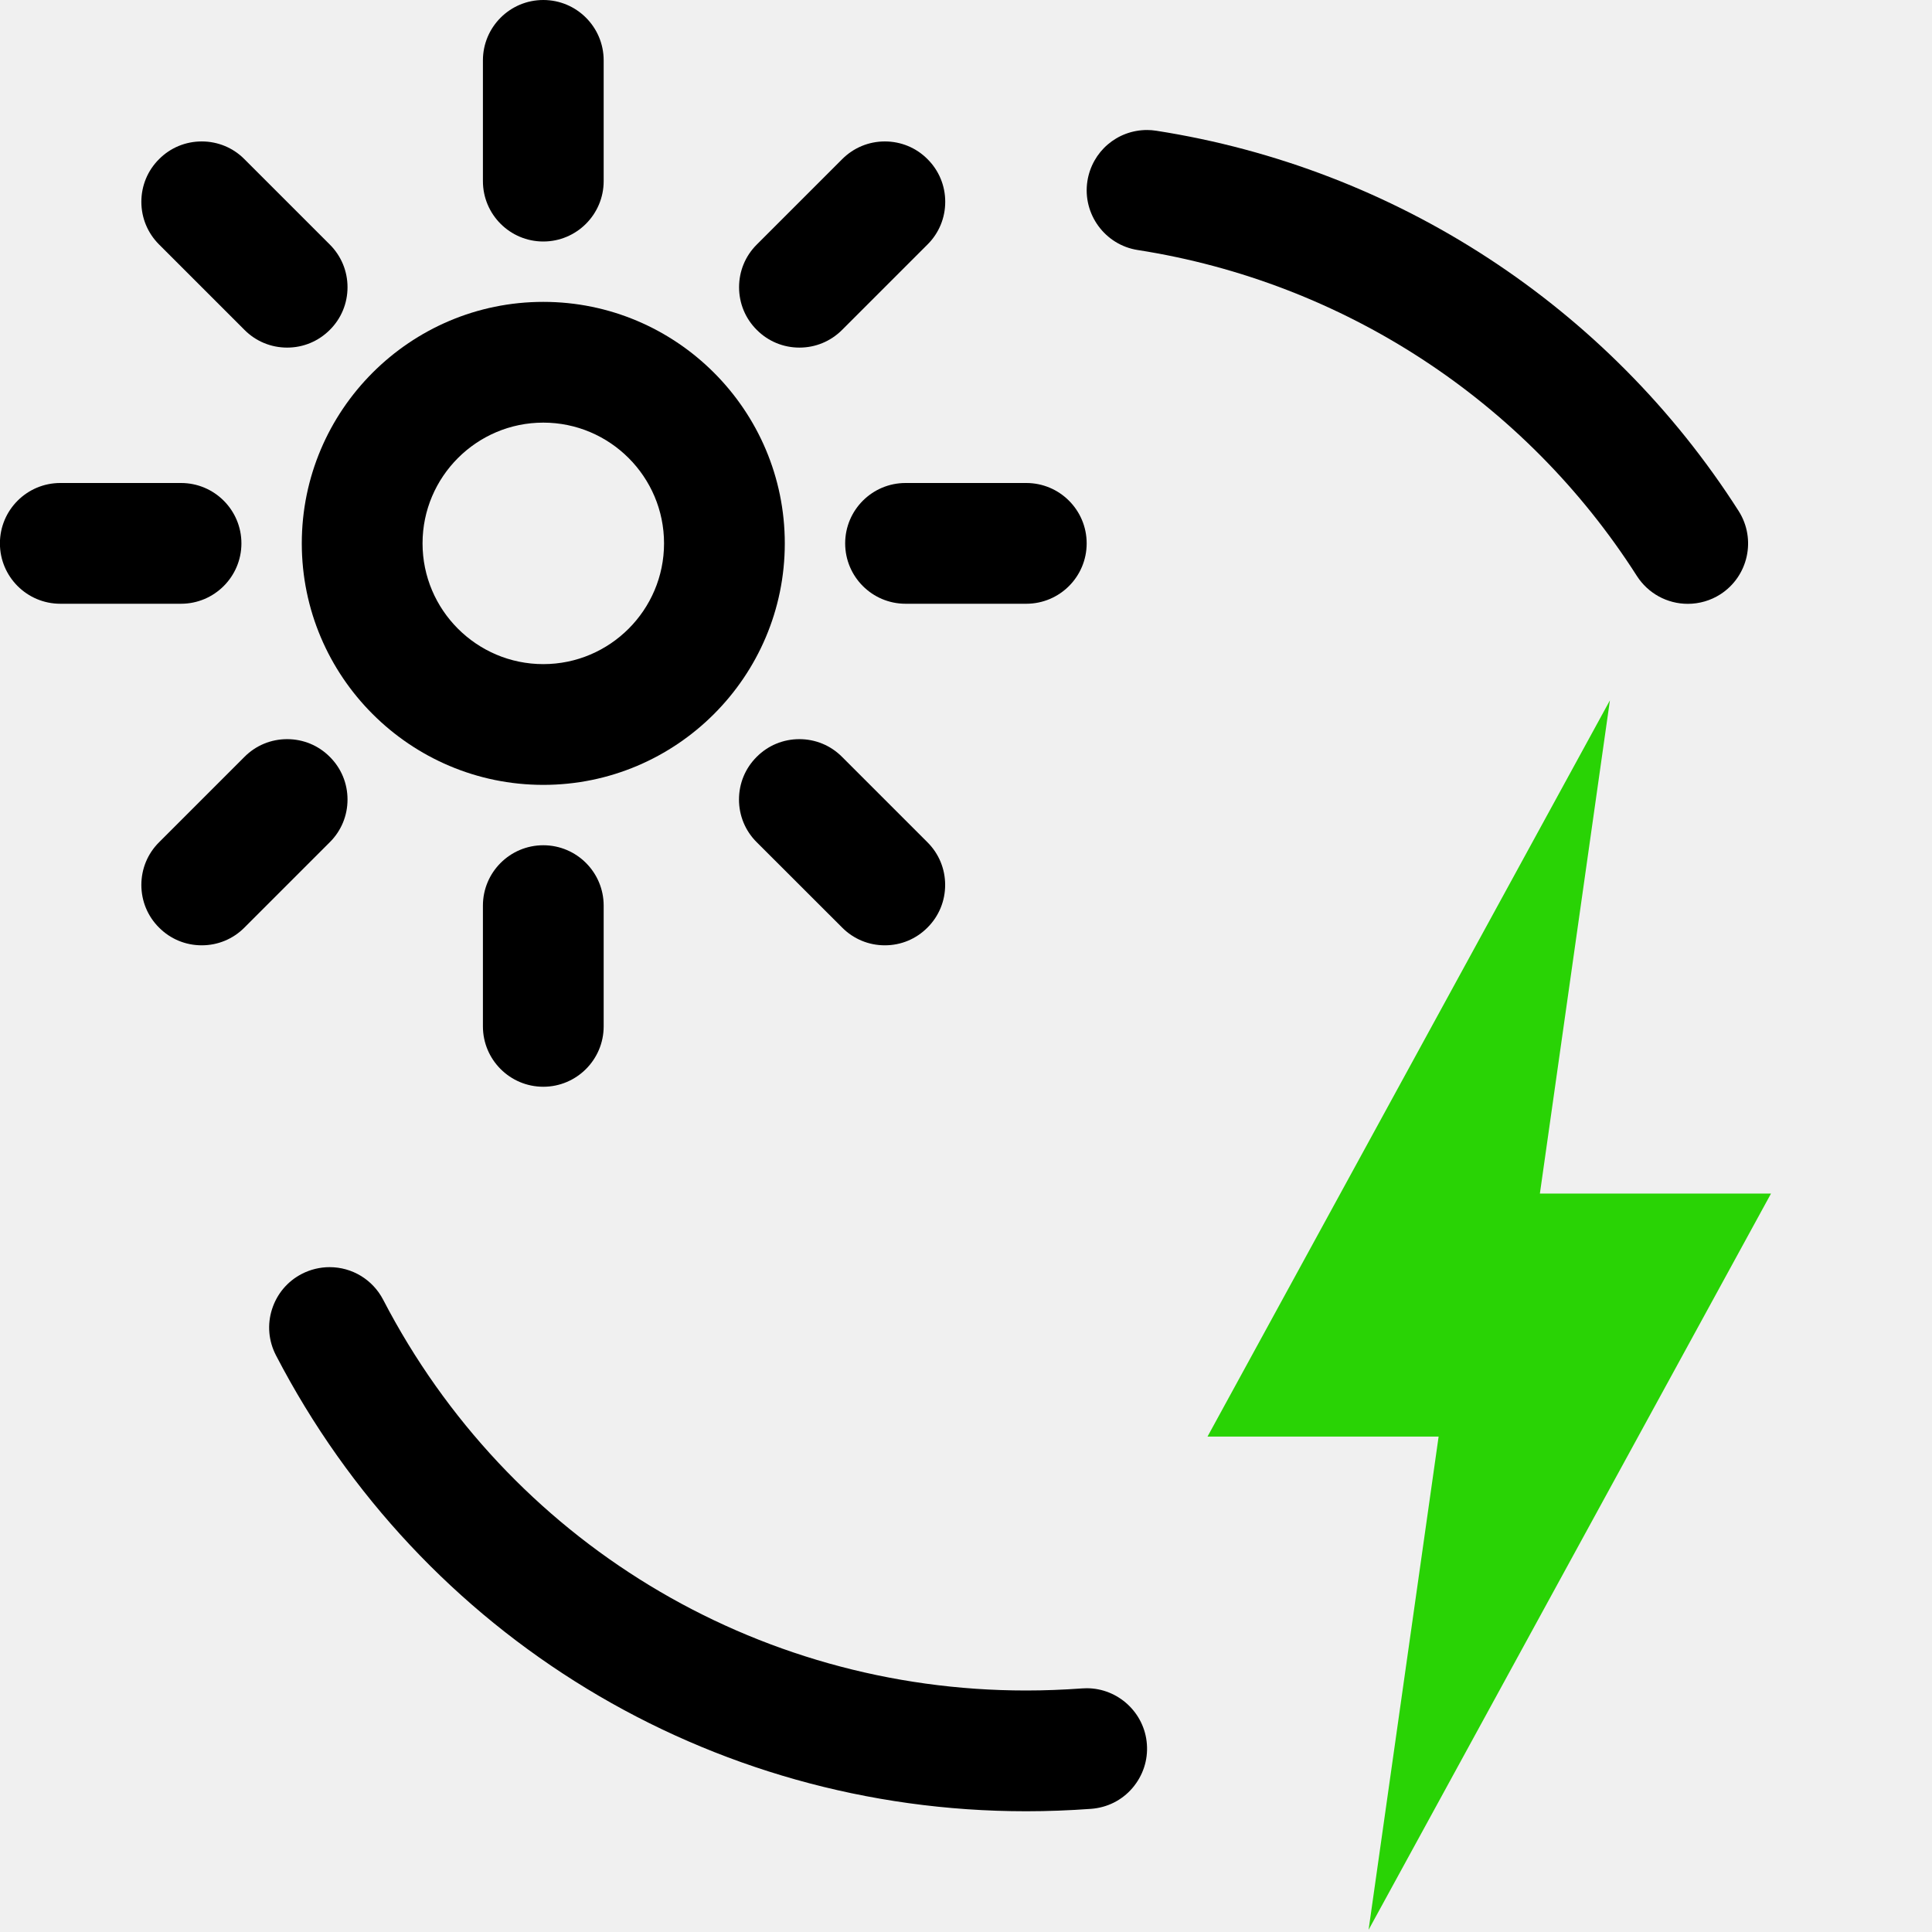
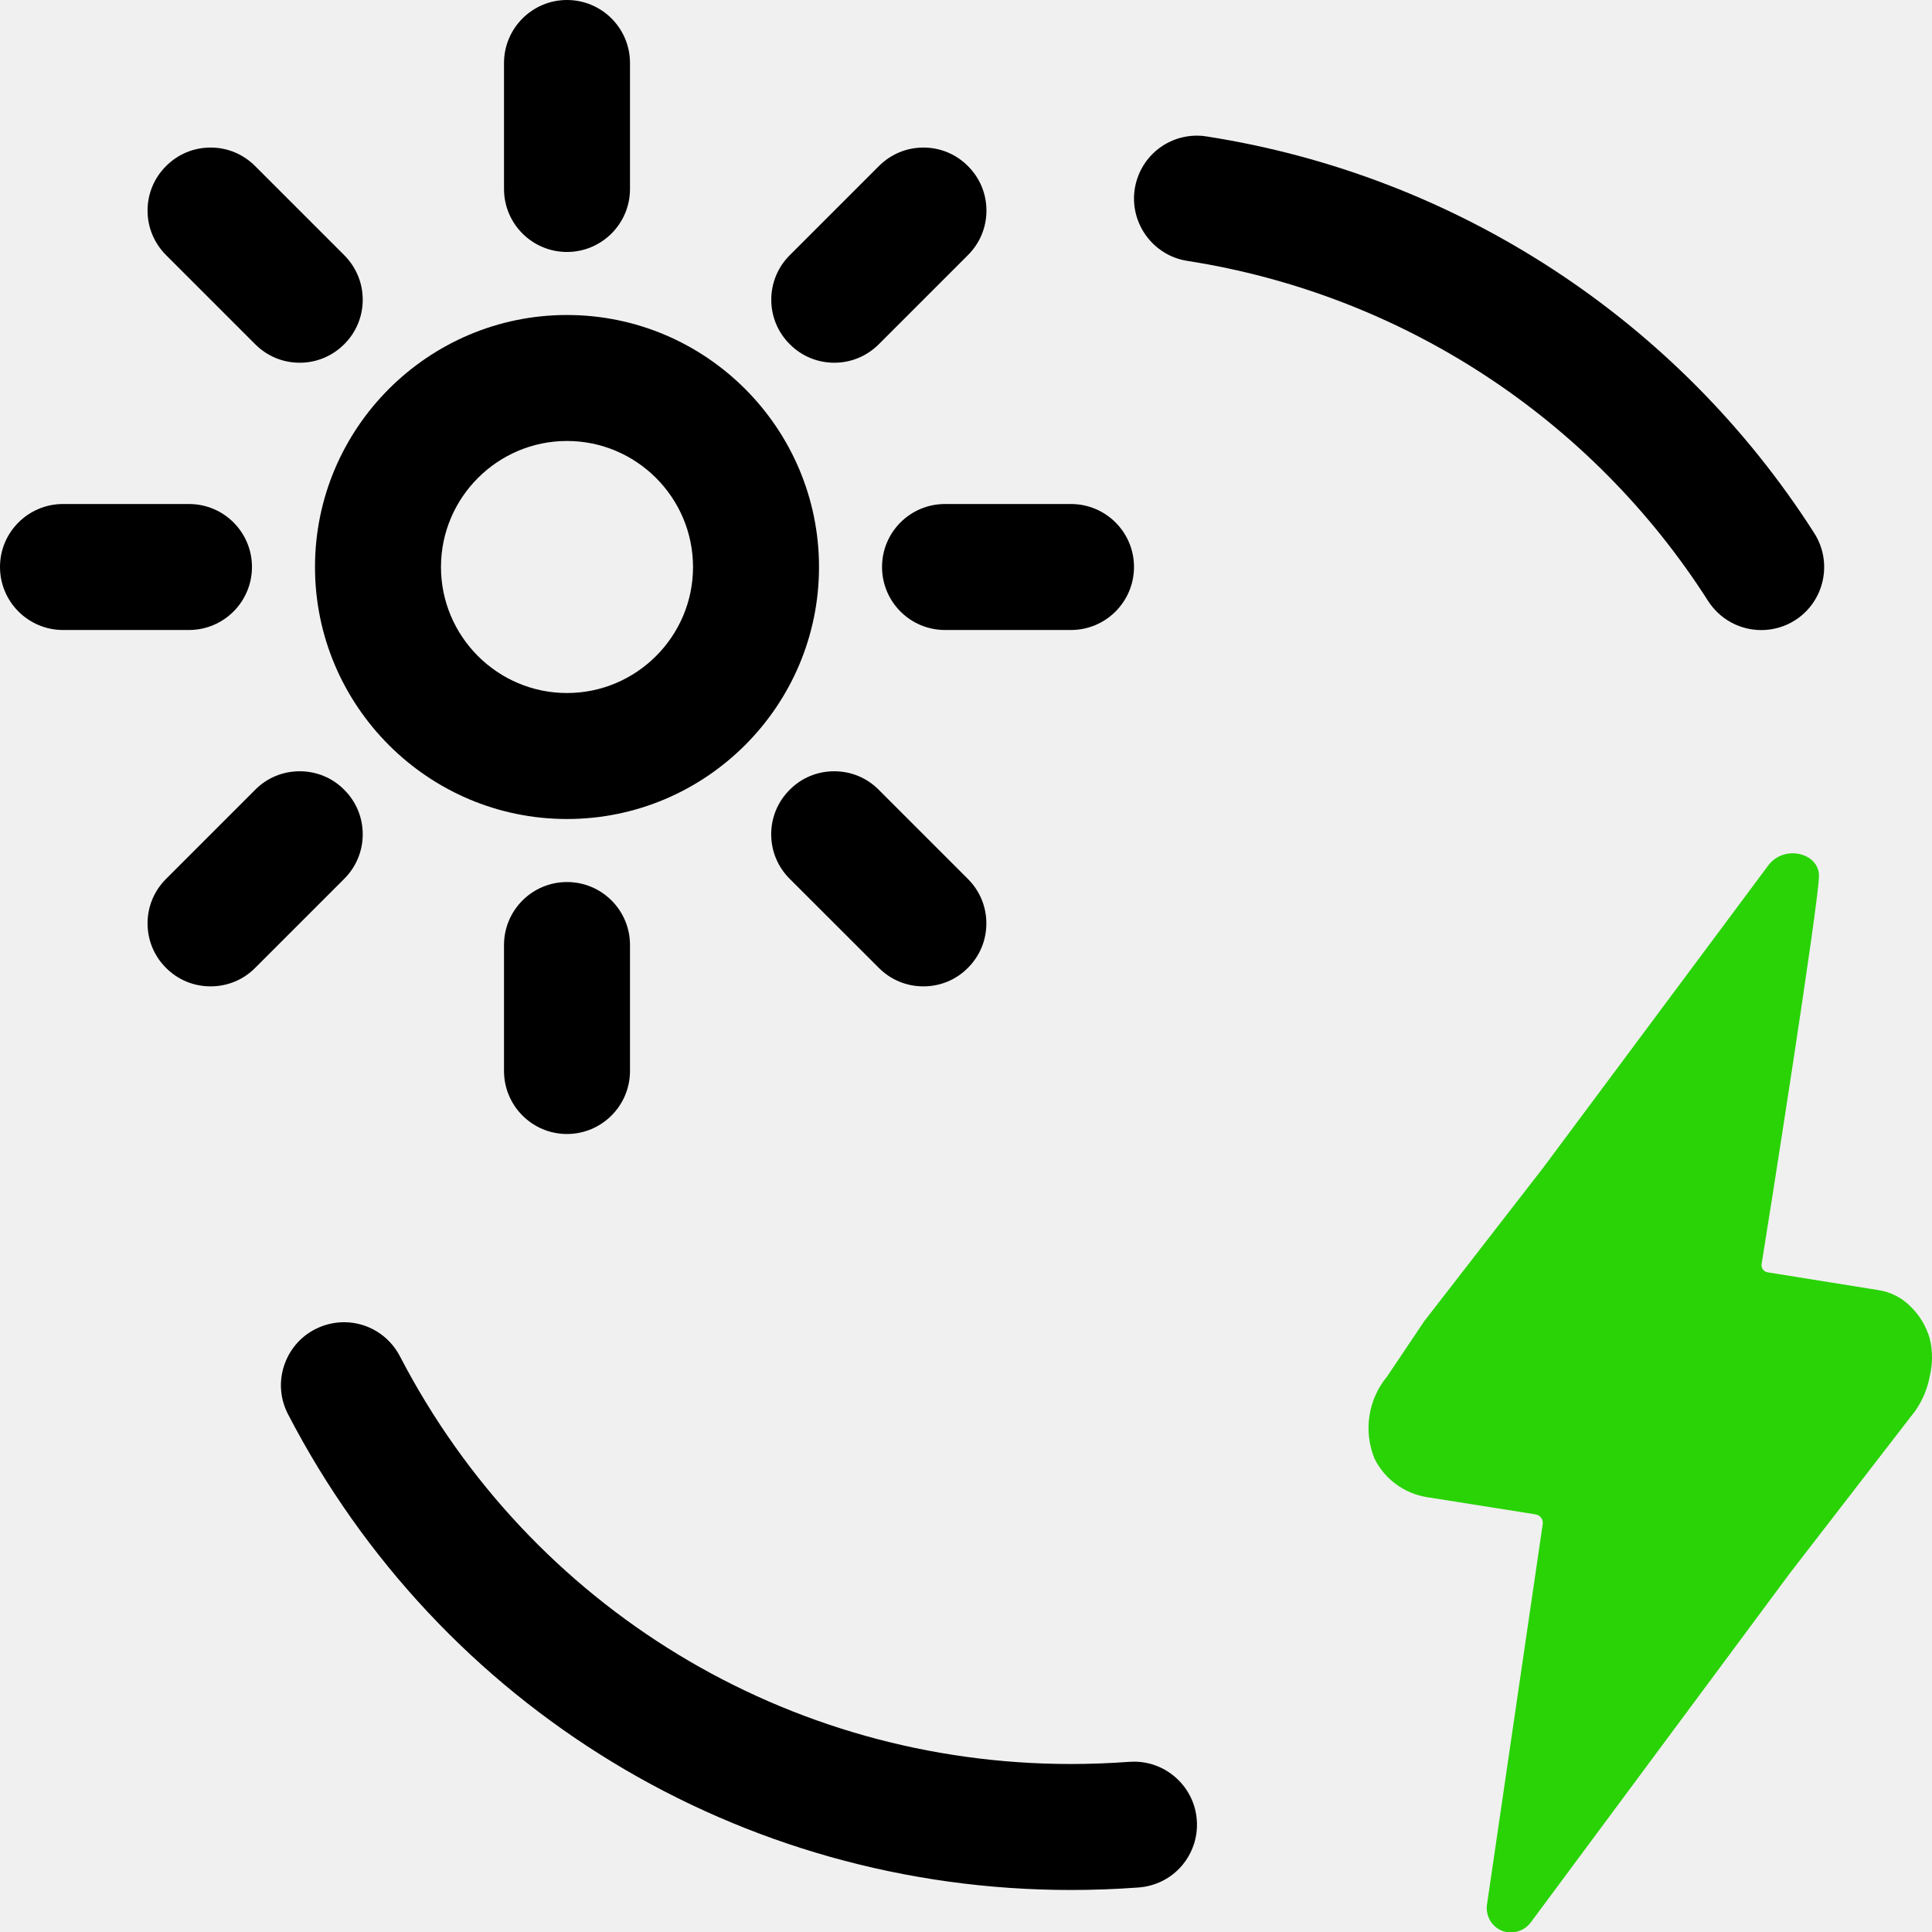
<svg xmlns="http://www.w3.org/2000/svg" width="24" height="24" viewBox="0 0 24 24" fill="none">
  <g clip-path="url(#clip0)">
-     <path d="M12.746 22.5C8.811 22.5 5.24 20.33 3.428 16.836C3.336 16.658 3.318 16.455 3.379 16.264C3.44 16.073 3.571 15.917 3.749 15.825C3.855 15.77 3.975 15.741 4.094 15.741C4.375 15.741 4.63 15.896 4.76 16.146C6.313 19.14 9.373 21 12.746 21C12.975 21 13.208 20.991 13.444 20.974C13.462 20.973 13.481 20.972 13.5 20.972C13.89 20.972 14.219 21.277 14.247 21.667C14.262 21.867 14.197 22.06 14.067 22.212C13.937 22.364 13.754 22.455 13.554 22.47C13.281 22.49 13.011 22.5 12.75 22.5H12.746Z" fill="black" />
-     <path d="M20.967 7.501C20.709 7.501 20.473 7.371 20.334 7.155C18.945 4.979 16.685 3.504 14.134 3.106C13.726 3.043 13.445 2.658 13.508 2.25C13.566 1.882 13.878 1.615 14.25 1.615C14.287 1.615 14.325 1.618 14.363 1.624C17.34 2.088 19.977 3.809 21.598 6.348C21.82 6.697 21.718 7.161 21.369 7.384C21.25 7.46 21.11 7.501 20.967 7.501Z" fill="black" />
-     <path d="M6.749 9.75C5.095 9.75 3.749 8.404 3.749 6.75C3.749 5.096 5.095 3.75 6.749 3.75C8.403 3.75 9.749 5.096 9.749 6.75C9.749 8.404 8.403 9.75 6.749 9.75ZM6.749 5.25C5.922 5.25 5.249 5.923 5.249 6.75C5.249 7.577 5.922 8.25 6.749 8.25C7.576 8.25 8.249 7.577 8.249 6.75C8.249 5.923 7.576 5.25 6.749 5.25Z" fill="black" />
-     <path d="M6.749 3C6.335 3 5.999 2.664 5.999 2.25V0.75C5.999 0.336 6.335 0 6.749 0C7.163 0 7.499 0.336 7.499 0.75V2.25C7.499 2.664 7.162 3 6.749 3Z" fill="black" />
-     <path d="M11.249 7.5C10.835 7.5 10.499 7.164 10.499 6.75C10.499 6.336 10.835 6 11.249 6H12.749C13.163 6 13.499 6.336 13.499 6.75C13.499 7.164 13.163 7.5 12.749 7.5H11.249Z" fill="black" />
-     <path d="M6.749 13.5C6.335 13.5 5.999 13.164 5.999 12.75V11.25C5.999 10.836 6.335 10.5 6.749 10.5C7.163 10.5 7.499 10.836 7.499 11.25V12.75C7.499 13.164 7.162 13.5 6.749 13.5Z" fill="black" />
-     <path d="M0.749 7.5C0.335 7.5 -0.001 7.164 -0.001 6.75C-0.001 6.336 0.335 6 0.749 6H2.249C2.663 6 2.999 6.336 2.999 6.75C2.999 7.164 2.662 7.5 2.249 7.5H0.749Z" fill="black" />
-     <path d="M3.567 4.318C3.367 4.318 3.178 4.24 3.037 4.098L1.976 3.037C1.834 2.895 1.756 2.707 1.756 2.507C1.756 2.307 1.834 2.118 1.976 1.977C2.117 1.835 2.306 1.757 2.506 1.757C2.706 1.757 2.895 1.835 3.036 1.977L4.097 3.038C4.239 3.18 4.317 3.368 4.317 3.568C4.317 3.768 4.239 3.957 4.097 4.098C3.955 4.24 3.767 4.318 3.567 4.318Z" fill="black" />
-     <path d="M9.931 4.318C9.731 4.318 9.542 4.24 9.401 4.098C9.259 3.957 9.181 3.768 9.181 3.568C9.181 3.368 9.259 3.179 9.401 3.038L10.462 1.977C10.604 1.835 10.792 1.757 10.992 1.757C11.192 1.757 11.381 1.835 11.522 1.977C11.664 2.118 11.742 2.307 11.742 2.507C11.742 2.707 11.664 2.896 11.522 3.037L10.461 4.098C10.319 4.24 10.131 4.318 9.931 4.318Z" fill="black" />
-     <path d="M10.992 11.743C10.792 11.743 10.603 11.665 10.462 11.523L9.4 10.462C9.258 10.321 9.18 10.132 9.18 9.932C9.18 9.732 9.258 9.543 9.4 9.402C9.541 9.26 9.73 9.182 9.93 9.182C10.13 9.182 10.319 9.26 10.46 9.402L11.521 10.463C11.663 10.604 11.741 10.793 11.741 10.993C11.741 11.193 11.663 11.382 11.521 11.523C11.38 11.665 11.192 11.743 10.992 11.743Z" fill="black" />
-     <path d="M2.506 11.743C2.306 11.743 2.117 11.665 1.976 11.523C1.834 11.382 1.756 11.193 1.756 10.993C1.756 10.793 1.834 10.604 1.976 10.463L3.037 9.402C3.178 9.26 3.367 9.182 3.567 9.182C3.767 9.182 3.956 9.26 4.097 9.402C4.239 9.543 4.317 9.732 4.317 9.932C4.317 10.132 4.239 10.321 4.097 10.462L3.036 11.523C2.895 11.665 2.706 11.743 2.506 11.743Z" fill="black" />
-     <path fill-rule="evenodd" clip-rule="evenodd" d="M19.129 14.827L19.999 8.7L15 17.846H17.871L17.001 23.973L22 14.827L19.129 14.827Z" fill="#29D305" />
+     <path d="M13.301 23.478C9.195 23.478 5.469 21.214 3.578 17.568C3.482 17.382 3.463 17.171 3.527 16.971C3.591 16.772 3.727 16.609 3.913 16.513C4.024 16.456 4.149 16.425 4.273 16.425C4.566 16.425 4.832 16.587 4.968 16.848C6.589 19.972 9.782 21.913 13.301 21.913C13.54 21.913 13.783 21.904 14.03 21.886C14.048 21.885 14.068 21.884 14.088 21.884C14.495 21.884 14.838 22.202 14.867 22.609C14.883 22.818 14.815 23.019 14.68 23.178C14.544 23.336 14.353 23.431 14.144 23.447C13.86 23.468 13.578 23.478 13.305 23.478H13.301Z" fill="black" />
+     <path d="M21.88 7.827C21.61 7.827 21.364 7.691 21.219 7.466C19.77 5.195 17.412 3.656 14.75 3.241C14.324 3.175 14.031 2.774 14.096 2.348C14.157 1.964 14.482 1.685 14.871 1.685C14.909 1.685 14.949 1.688 14.989 1.695C18.095 2.179 20.847 3.975 22.538 6.624C22.77 6.988 22.663 7.472 22.299 7.705C22.175 7.784 22.029 7.827 21.88 7.827Z" fill="black" />
+     <path d="M7.043 10.174C5.318 10.174 3.913 8.769 3.913 7.044C3.913 5.318 5.318 3.913 7.043 3.913C8.769 3.913 10.174 5.318 10.174 7.044C10.174 8.769 8.769 10.174 7.043 10.174ZM7.043 5.478C6.181 5.478 5.478 6.181 5.478 7.044C5.478 7.906 6.181 8.609 7.043 8.609C7.906 8.609 8.609 7.906 8.609 7.044C8.609 6.181 7.906 5.478 7.043 5.478Z" fill="black" />
+     <path d="M7.043 3.13C6.612 3.13 6.261 2.78 6.261 2.348V0.783C6.261 0.351 6.612 0 7.043 0C7.476 0 7.826 0.351 7.826 0.783V2.348C7.826 2.78 7.474 3.13 7.043 3.13Z" fill="black" />
+     <path d="M11.739 7.826C11.307 7.826 10.957 7.475 10.957 7.043C10.957 6.611 11.307 6.261 11.739 6.261H13.304C13.736 6.261 14.087 6.611 14.087 7.043C14.087 7.475 13.736 7.826 13.304 7.826H11.739Z" fill="black" />
+     <path d="M7.043 14.087C6.612 14.087 6.261 13.736 6.261 13.304V11.739C6.261 11.307 6.612 10.957 7.043 10.957C7.476 10.957 7.826 11.307 7.826 11.739V13.304C7.826 13.736 7.474 14.087 7.043 14.087Z" fill="black" />
+     <path d="M0.783 7.826C0.351 7.826 1.52588e-05 7.475 1.52588e-05 7.043C1.52588e-05 6.611 0.351 6.261 0.783 6.261H2.348C2.78 6.261 3.13 6.611 3.13 7.043C3.13 7.475 2.779 7.826 2.348 7.826H0.783Z" fill="black" />
+     <path d="M3.723 4.506C3.514 4.506 3.317 4.424 3.17 4.276L2.063 3.169C1.915 3.021 1.833 2.825 1.833 2.616C1.833 2.407 1.915 2.21 2.063 2.063C2.21 1.915 2.407 1.833 2.616 1.833C2.825 1.833 3.022 1.915 3.169 2.063L4.276 3.17C4.424 3.318 4.506 3.515 4.506 3.723C4.506 3.932 4.424 4.129 4.276 4.276C4.128 4.424 3.932 4.506 3.723 4.506Z" fill="black" />
+     <path d="M10.364 4.506C10.155 4.506 9.958 4.424 9.811 4.276C9.663 4.129 9.581 3.932 9.581 3.723C9.581 3.515 9.663 3.317 9.811 3.17L10.918 2.063C11.066 1.915 11.262 1.833 11.471 1.833C11.68 1.833 11.877 1.915 12.024 2.063C12.172 2.21 12.254 2.407 12.254 2.616C12.254 2.825 12.172 3.022 12.024 3.169L10.917 4.276C10.769 4.424 10.572 4.506 10.364 4.506Z" fill="black" />
+     <path d="M11.471 12.253C11.262 12.253 11.065 12.172 10.918 12.024L9.81 10.917C9.662 10.77 9.58 10.572 9.58 10.364C9.58 10.155 9.662 9.958 9.81 9.811C9.957 9.662 10.154 9.581 10.363 9.581C10.572 9.581 10.769 9.662 10.916 9.811L12.023 10.918C12.171 11.065 12.253 11.262 12.253 11.471C12.253 11.68 12.171 11.877 12.023 12.024C11.876 12.172 11.68 12.253 11.471 12.253Z" fill="black" />
+     <path d="M2.616 12.253C2.407 12.253 2.21 12.172 2.063 12.024C1.915 11.877 1.833 11.68 1.833 11.471C1.833 11.262 1.915 11.065 2.063 10.918L3.17 9.811C3.317 9.662 3.514 9.581 3.723 9.581C3.932 9.581 4.129 9.662 4.276 9.811C4.424 9.958 4.506 10.155 4.506 10.364C4.506 10.572 4.424 10.77 4.276 10.917L3.169 12.024C3.022 12.172 2.825 12.253 2.616 12.253Z" fill="black" />
+     <path d="M17.232 17.098L17.692 16.413L19.167 14.51L21.962 10.756C22.158 10.486 22.591 10.593 22.596 10.874C22.602 11.155 21.984 15.087 21.883 15.705C21.881 15.716 21.882 15.729 21.885 15.74C21.889 15.752 21.894 15.762 21.901 15.772C21.909 15.781 21.918 15.789 21.928 15.795C21.938 15.801 21.95 15.804 21.962 15.806L23.327 16.025C23.482 16.047 23.627 16.12 23.737 16.233C23.849 16.343 23.93 16.48 23.973 16.631C24.009 16.783 24.009 16.941 23.973 17.092C23.945 17.248 23.883 17.395 23.793 17.525L22.239 19.537L19.018 23.878C18.978 23.933 18.921 23.973 18.857 23.992C18.791 24.011 18.722 24.009 18.659 23.985C18.595 23.959 18.541 23.912 18.508 23.852C18.474 23.791 18.462 23.721 18.473 23.653L19.164 18.935C19.167 18.92 19.166 18.905 19.162 18.891C19.159 18.877 19.152 18.864 19.143 18.852C19.134 18.84 19.123 18.831 19.11 18.824C19.098 18.817 19.083 18.812 19.069 18.811L17.726 18.598C17.587 18.576 17.456 18.521 17.343 18.438C17.229 18.355 17.137 18.246 17.075 18.12C17.006 17.951 16.984 17.767 17.012 17.587C17.039 17.407 17.116 17.238 17.232 17.098Z" fill="#29D305" />
  </g>
  <defs>
    <clipPath id="clip0">
-       <path d="M0 0H24V24H0V0Z" fill="white" />
+       <rect width="24" height="24" fill="white" />
    </clipPath>
  </defs>
</svg>
